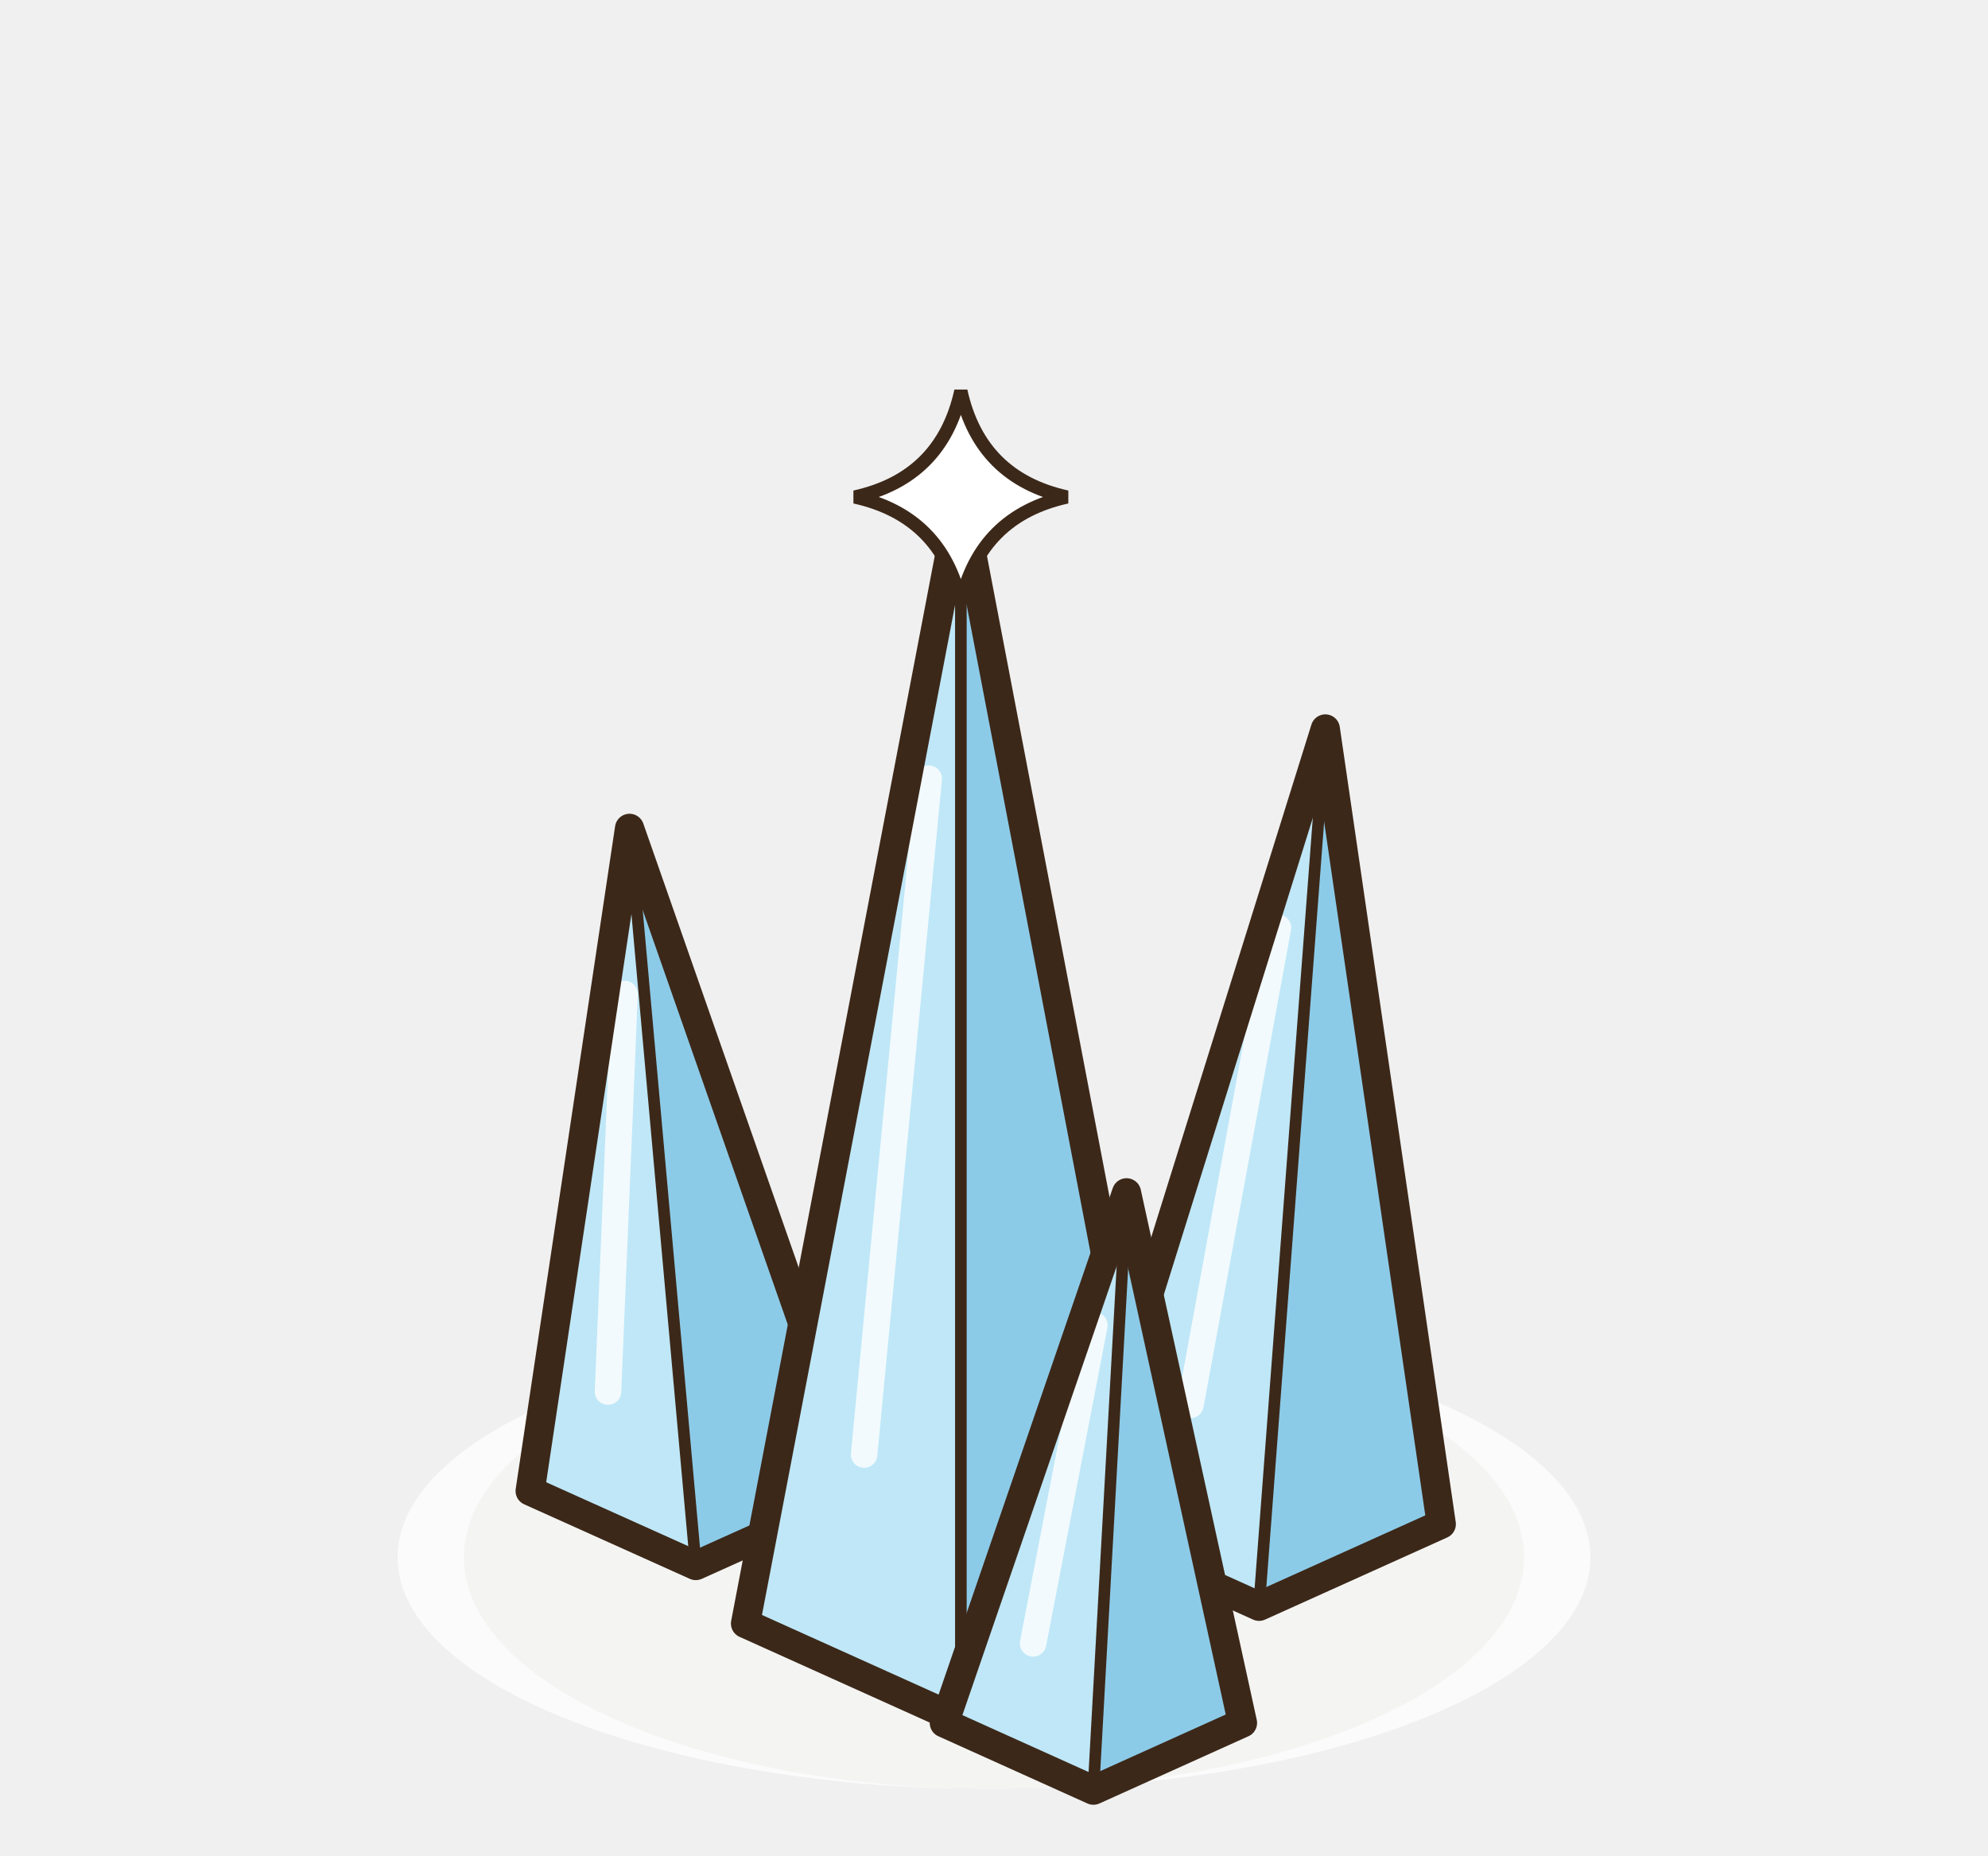
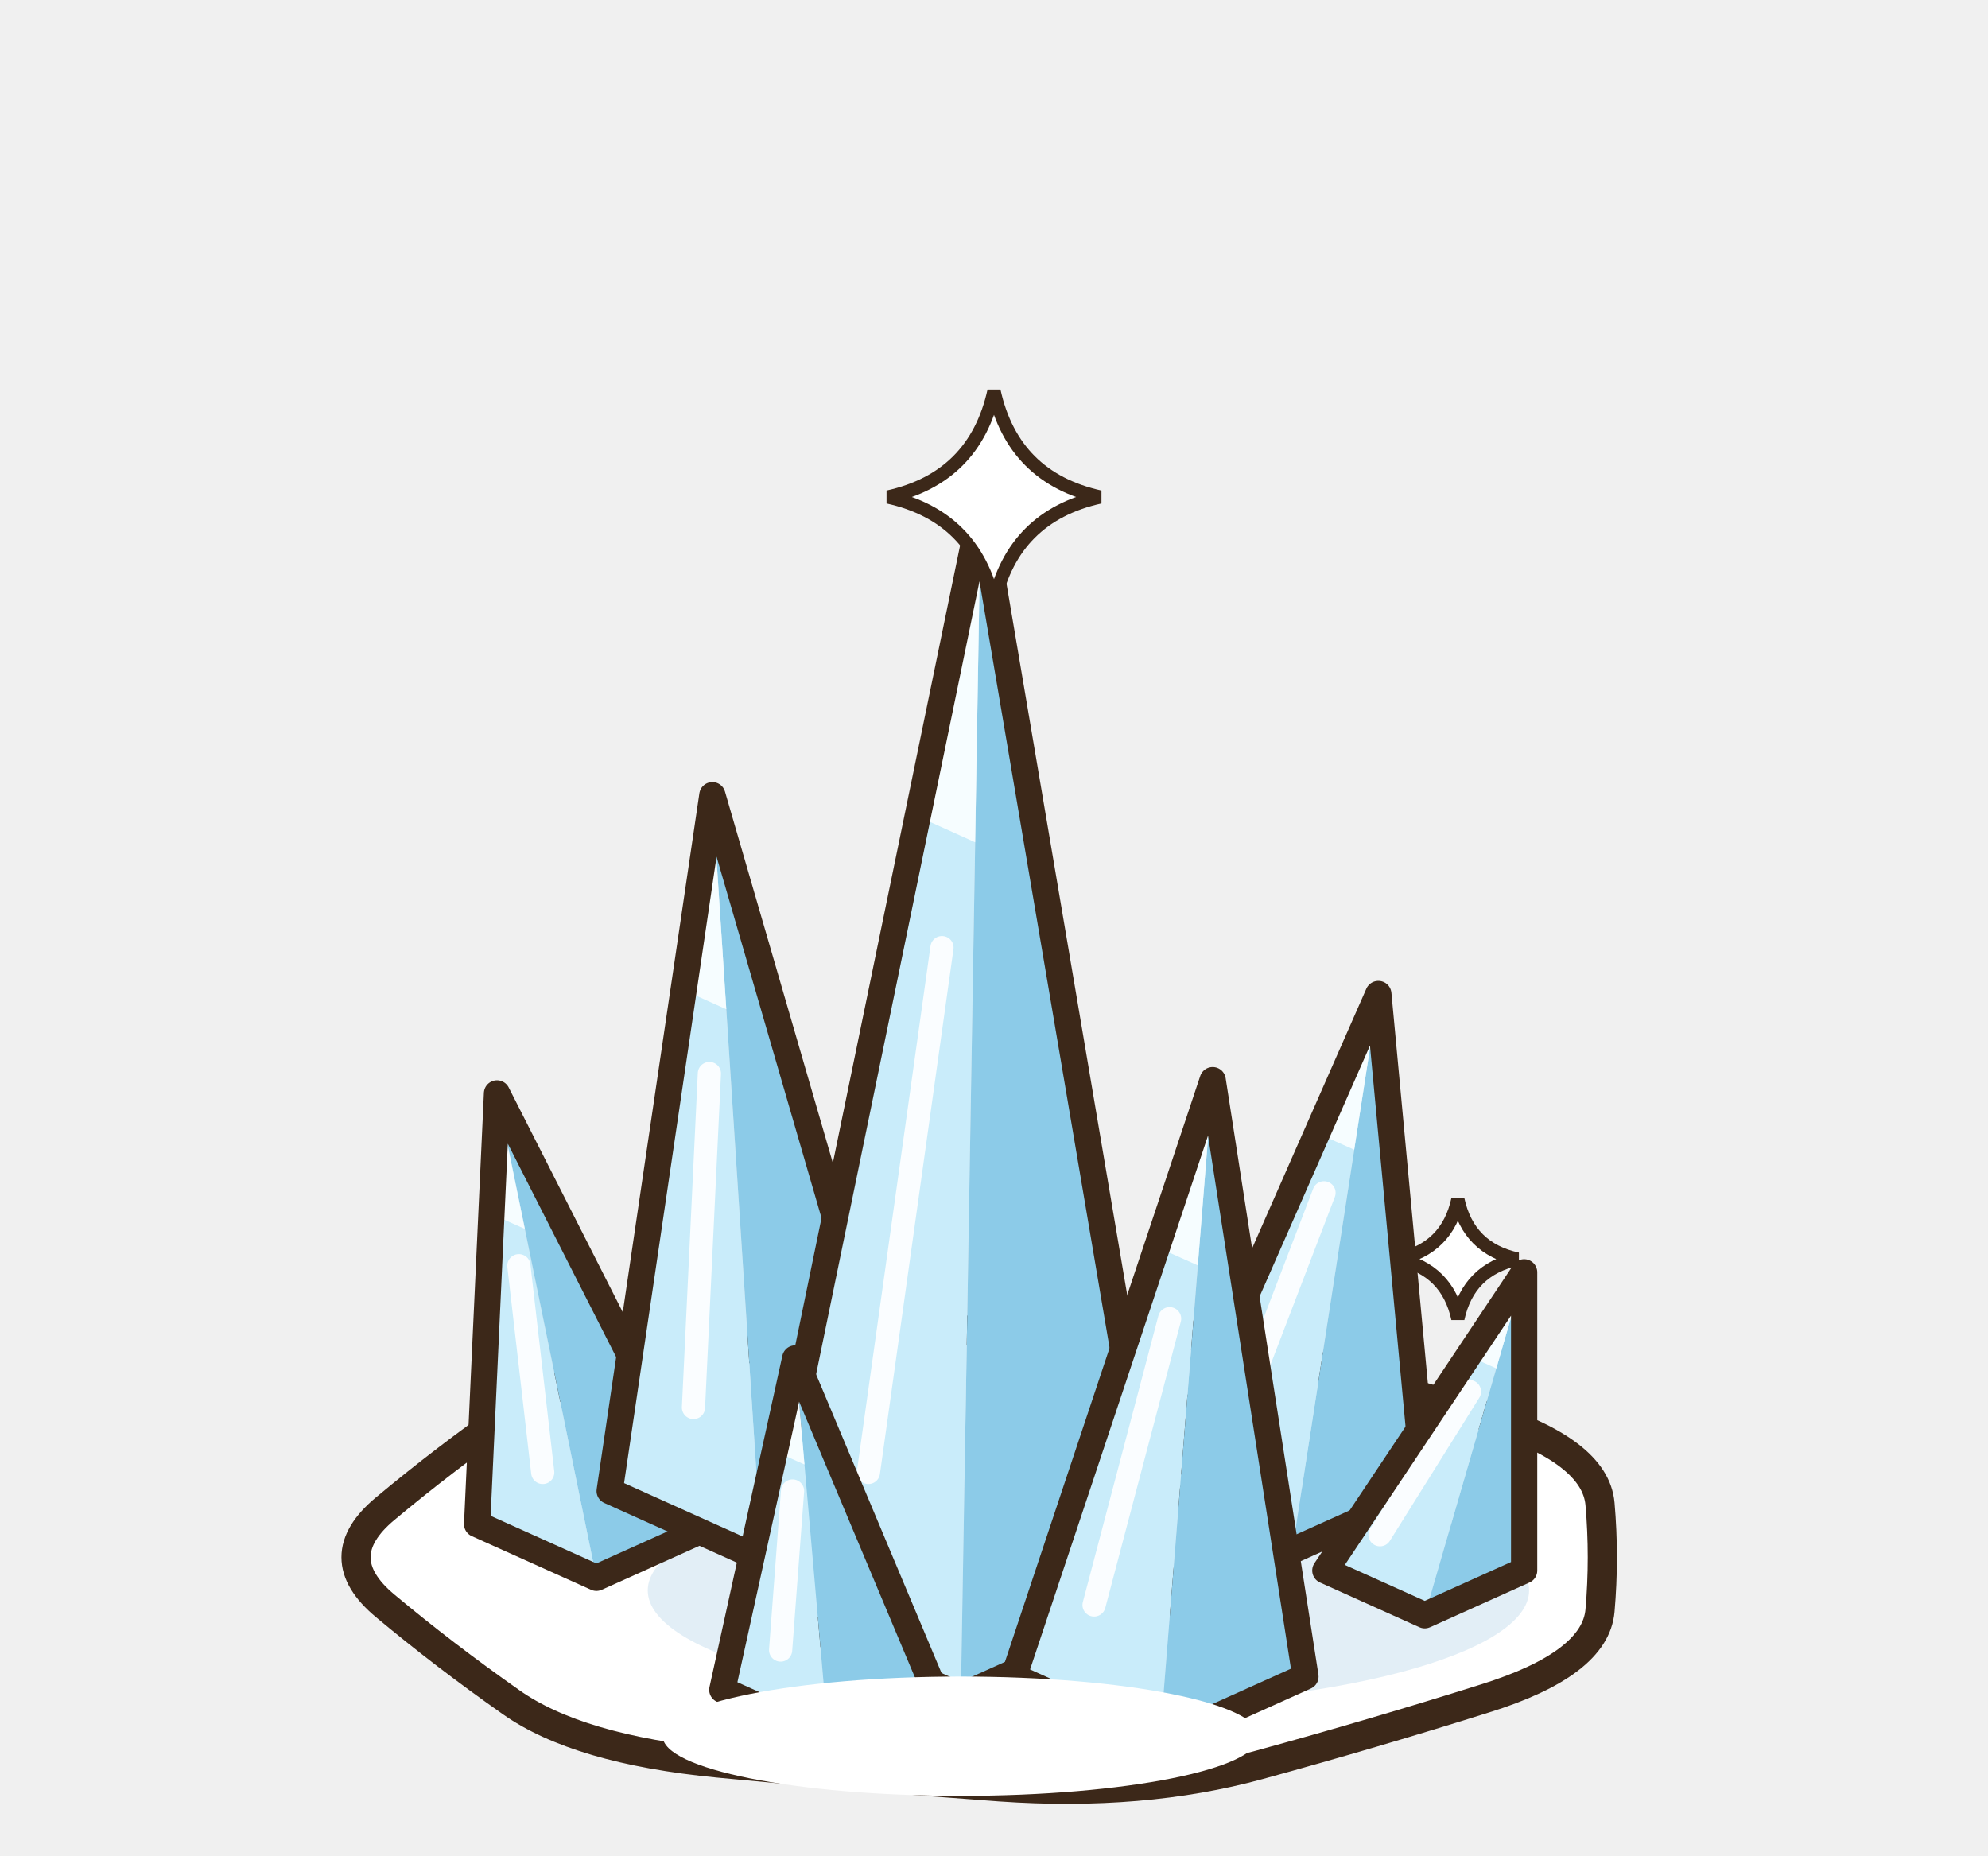
<svg xmlns="http://www.w3.org/2000/svg" width="75" height="70" viewBox="-37.5 -57.5 75 70">
  <g transform="scale(1.25)">
-     <ellipse cx="0" cy="1" rx="16" ry="7" fill="rgba(40,55,20,0.14)" stroke="none" />
-     <ellipse cx="0" cy="1" rx="18" ry="7" fill="rgba(255,255,255,.75)" stroke="none" />
-     <polygon points="-14,-1 -9,1.25 -4,-1 -11,-21" fill="#BFE7F7" />
-     <polygon points="-9,1.25 -4,-1 -11,-21" fill="#8CCBE8" />
-     <line x1="-11.65" y1="-4" x2="-11.15" y2="-16" stroke="rgba(255,255,255,.8)" stroke-width="0.8" stroke-linecap="round" />
-     <line x1="-9" y1="1.25" x2="-11" y2="-21" stroke="#3C2819" stroke-width="0.35" stroke-linecap="round" />
-     <polygon points="-14,-1 -9,1.25 -4,-1 -11,-21" fill="none" stroke="#3C2819" stroke-width="0.88" stroke-linejoin="round" />
-     <polygon points="2.5,0 8,2.48 13.5,0 10,-24" fill="#BFE7F7" />
-     <polygon points="8,2.48 13.5,0 10,-24" fill="#8CCBE8" />
-     <line x1="5.93" y1="-3.6" x2="8.57" y2="-18" stroke="rgba(255,255,255,.8)" stroke-width="0.8" stroke-linecap="round" />
-     <line x1="8" y1="2.48" x2="10" y2="-24" stroke="#3C2819" stroke-width="0.35" stroke-linecap="round" />
-     <polygon points="2.5,0 8,2.48 13.5,0 10,-24" fill="none" stroke="#3C2819" stroke-width="0.88" stroke-linejoin="round" />
-     <polygon points="-7.5,3 -1,5.93 5.5,3 -1,-31" fill="#BFE7F7" />
-     <polygon points="-1,5.93 5.5,3 -1,-31" fill="#8CCBE8" />
-     <line x1="-3.92" y1="-2.1" x2="-1.97" y2="-22.5" stroke="rgba(255,255,255,.8)" stroke-width="0.8" stroke-linecap="round" />
-     <line x1="-1" y1="5.93" x2="-1" y2="-31" stroke="#3C2819" stroke-width="0.35" stroke-linecap="round" />
-     <polygon points="-7.5,3 -1,5.93 5.5,3 -1,-31" fill="none" stroke="#3C2819" stroke-width="0.88" stroke-linejoin="round" />
-     <polygon points="-1.5,6 3,8.03 7.5,6 4,-10" fill="#BFE7F7" />
-     <polygon points="3,8.03 7.5,6 4,-10" fill="#8CCBE8" />
-     <line x1="1.18" y1="3.6" x2="3.03" y2="-6" stroke="rgba(255,255,255,.8)" stroke-width="0.8" stroke-linecap="round" />
-     <line x1="3" y1="8.03" x2="4" y2="-10" stroke="#3C2819" stroke-width="0.35" stroke-linecap="round" />
-     <polygon points="-1.5,6 3,8.03 7.5,6 4,-10" fill="none" stroke="#3C2819" stroke-width="0.88" stroke-linejoin="round" />
-     <path d="M-1,-34.2 Q-0.42,-31.58 2.2,-31 Q-0.42,-30.42 -1,-27.8 Q-1.58,-30.42 -4.2,-31 Q-1.58,-31.58 -1,-34.2 Z" fill="#FFFFFF" stroke="#3C2819" stroke-width="0.4" opacity="1" />
+     <ellipse cx="0" cy="2" rx="18" ry="6" fill="rgba(40,55,20,0.12)" stroke="none" />
+     <path d="M18.29,-0.61 Q18.43,1 18.29,2.61 Q18.15,4.22 14.82,5.26 Q11.49,6.31 7.99,7.27 Q4.48,8.23 0.19,7.93 Q-4.1,7.62 -8.33,7.21 Q-12.56,6.8 -14.58,5.37 Q-16.6,3.95 -18.37,2.47 Q-20.14,1 -18.37,-0.47 Q-16.6,-1.95 -14.58,-3.37 Q-12.56,-4.8 -8.33,-5.21 Q-4.1,-5.62 0.19,-5.93 Q4.48,-6.23 7.99,-5.27 Q11.49,-4.31 14.82,-3.26 Q18.15,-2.22 18.29,-0.61 Z" fill="#FFFFFF" stroke="#3C2819" stroke-width="0.88" stroke-linejoin="round" stroke-linecap="round" />
+     <ellipse cx="2.85" cy="2" rx="13.3" ry="3.5" fill="#E2EEF6" stroke="none" />
+     <polygon points="-15.6,0 -15,-13 -12,1.62" fill="#C9ECFA" />
+     <polygon points="-12,1.62 -15,-13 -8.4,0" fill="#8CCBE8" />
+     <polygon points="-15,-13 -15.17,-9.36 -14.16,-8.91" fill="#F6FDFF" />
+     <line x1="-13.62" y1="-1.56" x2="-14.34" y2="-7.8" stroke="rgba(255,255,255,.9)" stroke-width="0.7" stroke-linecap="round" />
+     <polygon points="-15.6,0 -15,-13 -8.4,0 -12,1.62" fill="none" stroke="#3C2819" stroke-width="0.792" stroke-linejoin="round" />
+     <polygon points="-11.6,-1 -8.5,-22 -7,1.07" fill="#C9ECFA" />
+     <polygon points="-7,1.07 -8.5,-22 -2.4,-1" fill="#8CCBE8" />
+     <polygon points="-8.5,-22 -9.37,-16.12 -8.08,-15.54" fill="#F6FDFF" />
+     <line x1="-9.07" y1="-3.52" x2="-8.59" y2="-13.6" stroke="rgba(255,255,255,.9)" stroke-width="0.7" stroke-linecap="round" />
+     <polygon points="-11.6,-1 -8.5,-22 -2.4,-1 -7,1.07" fill="none" stroke="#3C2819" stroke-width="0.792" stroke-linejoin="round" />
+     <polygon points="5,-1 11.6,-16 9,0.8" fill="#C9ECFA" />
+     <polygon points="9,0.8 11.6,-16 13,-1" fill="#8CCBE8" />
+     <polygon points="11.6,-16 9.75,-11.8 10.87,-11.3" fill="#F6FDFF" />
+     <line x1="7.2" y1="-2.8" x2="9.96" y2="-10" stroke="rgba(255,255,255,.9)" stroke-width="0.7" stroke-linecap="round" />
+     <polygon points="5,-1 11.6,-16 13,-1 9,0.8" fill="none" stroke="#3C2819" stroke-width="0.792" stroke-linejoin="round" />
+     <polygon points="10,1.4 16,-7.6 13,2.75" fill="#C9ECFA" />
+     <polygon points="13,2.75 16,-7.6 16,1.4" fill="#8CCBE8" />
+     <polygon points="16,-7.6 14.32,-5.08 15.16,-4.7" fill="#F6FDFF" />
+     <line x1="11.65" y1="0.32" x2="14.35" y2="-4" stroke="rgba(255,255,255,.9)" stroke-width="0.7" stroke-linecap="round" />
+     <polygon points="10,1.4 16,-7.6 16,1.4 13,2.75" fill="none" stroke="#3C2819" stroke-width="0.792" stroke-linejoin="round" />
+     <polygon points="-7.2,2.4 -0.4,-30.6 -1,5.19" fill="#C9ECFA" />
+     <polygon points="-1,5.19 -0.4,-30.6 5.2,2.4" fill="#8CCBE8" />
+     <polygon points="-0.4,-30.6 -2.3,-21.36 -0.57,-20.58" fill="#F6FDFF" />
+     <line x1="-3.79" y1="-1.56" x2="-1.57" y2="-17.4" stroke="rgba(255,255,255,.9)" stroke-width="0.7" stroke-linecap="round" />
+     <polygon points="-7.2,2.4 -0.4,-30.6 5.2,2.4 -1,5.19" fill="none" stroke="#3C2819" stroke-width="0.792" stroke-linejoin="round" />
+     <polygon points="0.6,4.6 6.6,-13.4 5,6.58" fill="#C9ECFA" />
+     <polygon points="5,6.58 6.6,-13.4 9.4,4.6" fill="#8CCBE8" />
+     <polygon points="6.6,-13.4 4.92,-8.36 6.15,-7.81" fill="#F6FDFF" />
+     <line x1="3.02" y1="2.44" x2="5.3" y2="-6.2" stroke="rgba(255,255,255,.9)" stroke-width="0.7" stroke-linecap="round" />
+     <polygon points="0.6,4.6 6.6,-13.4 9.4,4.6 5,6.58" fill="none" stroke="#3C2819" stroke-width="0.792" stroke-linejoin="round" />
+     <polygon points="-8.2,5 -6,-5 -5,6.44" fill="#C9ECFA" />
+     <polygon points="-5,6.44 -6,-5 -1.8,5" fill="#8CCBE8" />
+     <polygon points="-6,-5 -6.62,-2.2 -5.72,-1.8" fill="#F6FDFF" />
+     <line x1="-6.44" y1="3.8" x2="-6.08" y2="-1" stroke="rgba(255,255,255,.9)" stroke-width="0.7" stroke-linecap="round" />
+     <polygon points="-8.2,5 -6,-5 -1.8,5 -5,6.44" fill="none" stroke="#3C2819" stroke-width="0.792" stroke-linejoin="round" />
+     <ellipse cx="-1" cy="6.4" rx="9" ry="1.8" fill="#FFFFFF" stroke="none" />
+     <path d="M0,-34.2 Q0.58,-31.58 3.2,-31 Q0.58,-30.42 0,-27.8 Q-0.58,-30.42 -3.2,-31 Q-0.58,-31.58 0,-34.2 Z" fill="#FFFFFF" stroke="#3C2819" stroke-width="0.4" opacity="1" />
+     <path d="M14,-9.8 Q14.32,-8.32 15.8,-8 Q14.32,-7.68 14,-6.2 Q13.68,-7.68 12.2,-8 Q13.68,-8.32 14,-9.8 Z" fill="#FFFFFF" stroke="#3C2819" stroke-width="0.4" opacity="1" />
  </g>
</svg>
